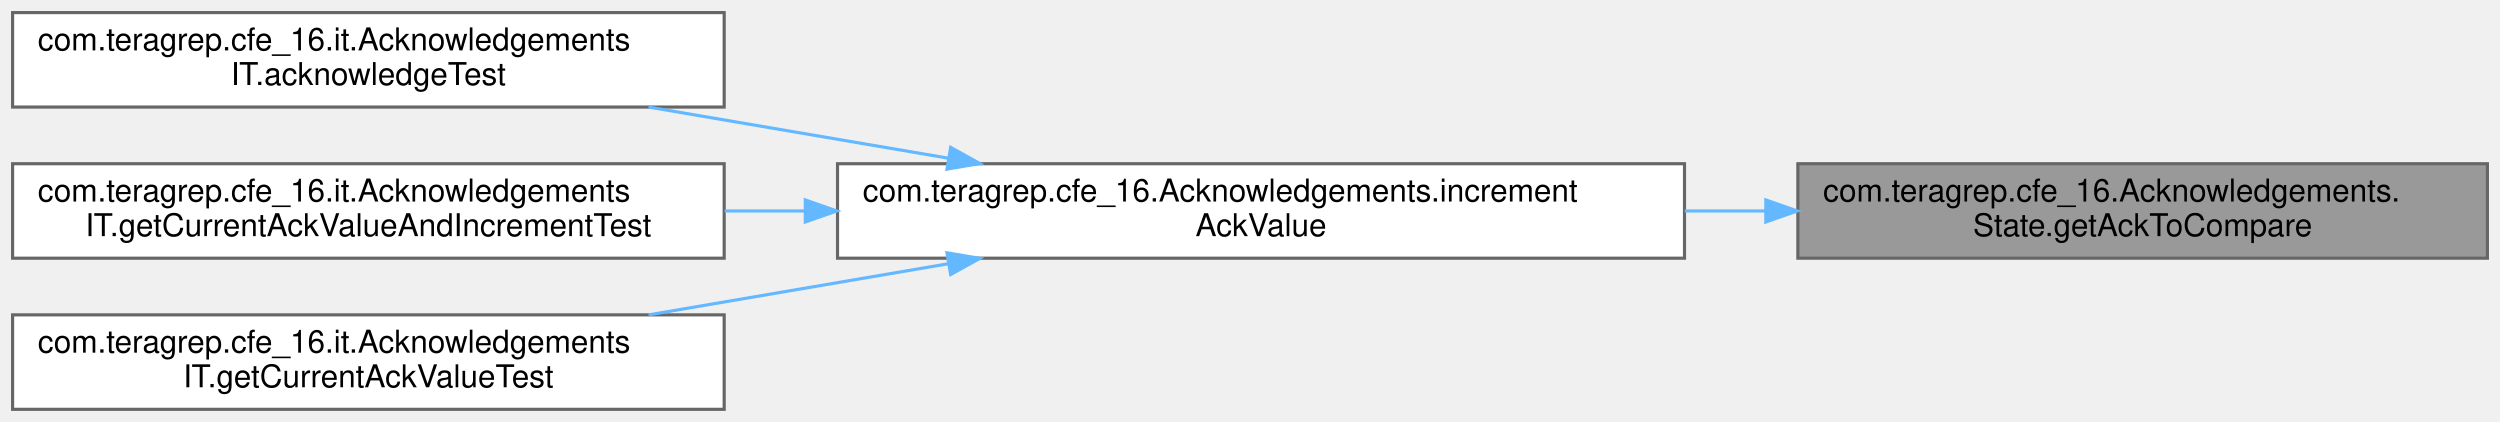
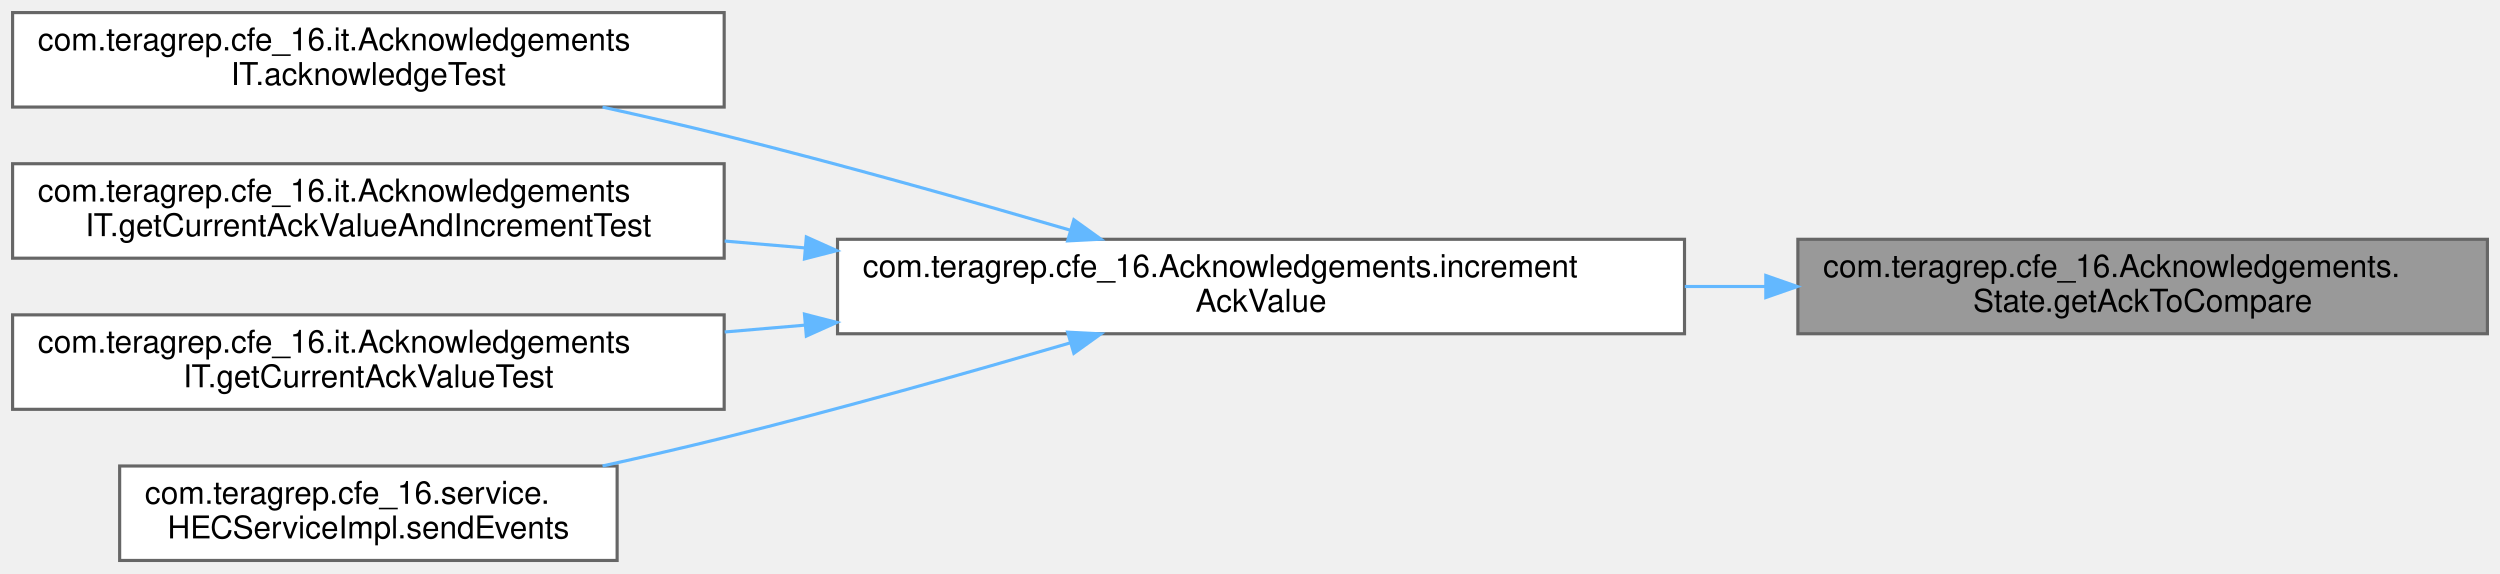
- <svg xmlns="http://www.w3.org/2000/svg" xmlns:xlink="http://www.w3.org/1999/xlink" width="794pt" height="134pt" viewBox="0.00 0.00 794.00 134.00">
-   <g id="graph0" class="graph" transform="scale(1 1) rotate(0) translate(4 130)">
+ <svg xmlns="http://www.w3.org/2000/svg" xmlns:xlink="http://www.w3.org/1999/xlink" width="794pt" height="182pt" viewBox="0.00 0.00 794.00 182.00">
+   <g id="graph0" class="graph" transform="scale(1 1) rotate(0) translate(4 178)">
    <g id="Node000001" class="node">
      <g id="a_Node000001">
        <a xlink:title=" ">
-           <polygon fill="#999999" stroke="#666666" points="786,-78 567,-78 567,-48 786,-48 786,-78" />
-           <text text-anchor="start" x="575" y="-66" font-family="Helvetica,sans-Serif" font-size="10.00">com.teragrep.cfe_16.Acknowledgements.</text>
-           <text text-anchor="middle" x="676.5" y="-55" font-family="Helvetica,sans-Serif" font-size="10.00">State.getAckToCompare</text>
+           <polygon fill="#999999" stroke="#666666" points="786,-102 567,-102 567,-72 786,-72 786,-102" />
+           <text text-anchor="start" x="575" y="-90" font-family="Helvetica,sans-Serif" font-size="10.00">com.teragrep.cfe_16.Acknowledgements.</text>
+           <text text-anchor="middle" x="676.5" y="-79" font-family="Helvetica,sans-Serif" font-size="10.00">State.getAckToCompare</text>
        </a>
      </g>
    </g>
    <g id="Node000002" class="node">
      <g id="a_Node000002">
        <a xlink:href="classcom_1_1teragrep_1_1cfe__16_1_1Acknowledgements.html#a5307dc12a64ca957ae24430d09b372e1" target="_top" xlink:title=" ">
-           <polygon fill="white" stroke="#666666" points="531,-78 262,-78 262,-48 531,-48 531,-78" />
-           <text text-anchor="start" x="270" y="-66" font-family="Helvetica,sans-Serif" font-size="10.00">com.teragrep.cfe_16.Acknowledgements.increment</text>
-           <text text-anchor="middle" x="396.5" y="-55" font-family="Helvetica,sans-Serif" font-size="10.00">AckValue</text>
+           <polygon fill="white" stroke="#666666" points="531,-102 262,-102 262,-72 531,-72 531,-102" />
+           <text text-anchor="start" x="270" y="-90" font-family="Helvetica,sans-Serif" font-size="10.00">com.teragrep.cfe_16.Acknowledgements.increment</text>
+           <text text-anchor="middle" x="396.5" y="-79" font-family="Helvetica,sans-Serif" font-size="10.00">AckValue</text>
        </a>
      </g>
    </g>
    <g id="edge1_Node000001_Node000002" class="edge">
      <g id="a_edge1_Node000001_Node000002">
        <a xlink:title=" ">
-           <path fill="none" stroke="#63b8ff" d="M556.59,-63C548.15,-63 539.61,-63 531.09,-63" />
-           <polygon fill="#63b8ff" stroke="#63b8ff" points="556.82,-66.5 566.82,-63 556.82,-59.5 556.82,-66.5" />
+           <path fill="none" stroke="#63b8ff" d="M556.59,-87C548.15,-87 539.61,-87 531.09,-87" />
+           <polygon fill="#63b8ff" stroke="#63b8ff" points="556.82,-90.5 566.82,-87 556.82,-83.5 556.82,-90.5" />
        </a>
      </g>
    </g>
    <g id="Node000003" class="node">
      <g id="a_Node000003">
        <a xlink:href="classcom_1_1teragrep_1_1cfe__16_1_1it_1_1AcknowledgementsIT.html#ad7d230669d75e6c83a2d4364e6ce1a10" target="_top" xlink:title=" ">
-           <polygon fill="white" stroke="#666666" points="226,-126 0,-126 0,-96 226,-96 226,-126" />
-           <text text-anchor="start" x="8" y="-114" font-family="Helvetica,sans-Serif" font-size="10.00">com.teragrep.cfe_16.it.Acknowledgements</text>
-           <text text-anchor="middle" x="113" y="-103" font-family="Helvetica,sans-Serif" font-size="10.00">IT.acknowledgeTest</text>
+           <polygon fill="white" stroke="#666666" points="226,-174 0,-174 0,-144 226,-144 226,-174" />
+           <text text-anchor="start" x="8" y="-162" font-family="Helvetica,sans-Serif" font-size="10.00">com.teragrep.cfe_16.it.Acknowledgements</text>
+           <text text-anchor="middle" x="113" y="-151" font-family="Helvetica,sans-Serif" font-size="10.00">IT.acknowledgeTest</text>
        </a>
      </g>
    </g>
    <g id="edge2_Node000002_Node000003" class="edge">
      <g id="a_edge2_Node000002_Node000003">
        <a xlink:title=" ">
-           <path fill="none" stroke="#63b8ff" d="M297.25,-79.75C266.25,-85.04 232.22,-90.84 201.98,-96" />
-           <polygon fill="#63b8ff" stroke="#63b8ff" points="297.93,-83.19 307.2,-78.06 296.76,-76.29 297.93,-83.19" />
+           <path fill="none" stroke="#63b8ff" d="M335.9,-104.9C303.53,-114.36 262.72,-125.88 226,-135 213.55,-138.09 200.27,-141.15 187.36,-143.99" />
+           <polygon fill="#63b8ff" stroke="#63b8ff" points="337.06,-108.21 345.66,-102.03 335.08,-101.49 337.06,-108.21" />
        </a>
      </g>
    </g>
    <g id="Node000004" class="node">
      <g id="a_Node000004">
        <a xlink:href="classcom_1_1teragrep_1_1cfe__16_1_1it_1_1AcknowledgementsIT.html#a28a8273d6b136df113665a5032aa8ca3" target="_top" xlink:title=" ">
-           <polygon fill="white" stroke="#666666" points="226,-78 0,-78 0,-48 226,-48 226,-78" />
-           <text text-anchor="start" x="8" y="-66" font-family="Helvetica,sans-Serif" font-size="10.00">com.teragrep.cfe_16.it.Acknowledgements</text>
-           <text text-anchor="middle" x="113" y="-55" font-family="Helvetica,sans-Serif" font-size="10.00">IT.getCurrentAckValueAndIncrementTest</text>
+           <polygon fill="white" stroke="#666666" points="226,-126 0,-126 0,-96 226,-96 226,-126" />
+           <text text-anchor="start" x="8" y="-114" font-family="Helvetica,sans-Serif" font-size="10.00">com.teragrep.cfe_16.it.Acknowledgements</text>
+           <text text-anchor="middle" x="113" y="-103" font-family="Helvetica,sans-Serif" font-size="10.00">IT.getCurrentAckValueAndIncrementTest</text>
        </a>
      </g>
    </g>
    <g id="edge3_Node000002_Node000004" class="edge">
      <g id="a_edge3_Node000002_Node000004">
        <a xlink:title=" ">
-           <path fill="none" stroke="#63b8ff" d="M251.69,-63C243.12,-63 234.57,-63 226.15,-63" />
-           <polygon fill="#63b8ff" stroke="#63b8ff" points="251.76,-66.5 261.76,-63 251.76,-59.5 251.76,-66.5" />
+           <path fill="none" stroke="#63b8ff" d="M251.69,-99.26C243.12,-99.99 234.57,-100.72 226.15,-101.44" />
+           <polygon fill="#63b8ff" stroke="#63b8ff" points="252.09,-102.74 261.76,-98.4 251.5,-95.76 252.09,-102.74" />
        </a>
      </g>
    </g>
    <g id="Node000005" class="node">
      <g id="a_Node000005">
        <a xlink:href="classcom_1_1teragrep_1_1cfe__16_1_1it_1_1AcknowledgementsIT.html#afc4e73cfb46d7fbc19edc8d2c177e6bf" target="_top" xlink:title=" ">
-           <polygon fill="white" stroke="#666666" points="226,-30 0,-30 0,0 226,0 226,-30" />
-           <text text-anchor="start" x="8" y="-18" font-family="Helvetica,sans-Serif" font-size="10.00">com.teragrep.cfe_16.it.Acknowledgements</text>
-           <text text-anchor="middle" x="113" y="-7" font-family="Helvetica,sans-Serif" font-size="10.00">IT.getCurrentAckValueTest</text>
+           <polygon fill="white" stroke="#666666" points="226,-78 0,-78 0,-48 226,-48 226,-78" />
+           <text text-anchor="start" x="8" y="-66" font-family="Helvetica,sans-Serif" font-size="10.00">com.teragrep.cfe_16.it.Acknowledgements</text>
+           <text text-anchor="middle" x="113" y="-55" font-family="Helvetica,sans-Serif" font-size="10.00">IT.getCurrentAckValueTest</text>
        </a>
      </g>
    </g>
    <g id="edge4_Node000002_Node000005" class="edge">
      <g id="a_edge4_Node000002_Node000005">
        <a xlink:title=" ">
-           <path fill="none" stroke="#63b8ff" d="M297.25,-46.25C266.25,-40.96 232.22,-35.16 201.98,-30" />
-           <polygon fill="#63b8ff" stroke="#63b8ff" points="296.76,-49.71 307.2,-47.94 297.93,-42.81 296.76,-49.71" />
+           <path fill="none" stroke="#63b8ff" d="M251.69,-74.74C243.12,-74.01 234.57,-73.28 226.15,-72.56" />
+           <polygon fill="#63b8ff" stroke="#63b8ff" points="251.5,-78.24 261.76,-75.6 252.09,-71.26 251.5,-78.24" />
+         </a>
+       </g>
+     </g>
+     <g id="Node000006" class="node">
+       <g id="a_Node000006">
+         <a xlink:href="classcom_1_1teragrep_1_1cfe__16_1_1service_1_1HECServiceImpl.html#a9ed9a0d5772181625f00edce5a2c611d" target="_top" xlink:title="Returns the JSON object as a response of given HTTP event request.">
+           <polygon fill="white" stroke="#666666" points="192,-30 34,-30 34,0 192,0 192,-30" />
+           <text text-anchor="start" x="42" y="-18" font-family="Helvetica,sans-Serif" font-size="10.00">com.teragrep.cfe_16.service.</text>
+           <text text-anchor="middle" x="113" y="-7" font-family="Helvetica,sans-Serif" font-size="10.00">HECServiceImpl.sendEvents</text>
+         </a>
+       </g>
+     </g>
+     <g id="edge5_Node000002_Node000006" class="edge">
+       <g id="a_edge5_Node000002_Node000006">
+         <a xlink:title=" ">
+           <path fill="none" stroke="#63b8ff" d="M335.9,-69.1C303.53,-59.64 262.72,-48.12 226,-39 213.55,-35.91 200.27,-32.85 187.36,-30.01" />
+           <polygon fill="#63b8ff" stroke="#63b8ff" points="335.08,-72.51 345.66,-71.97 337.06,-65.79 335.08,-72.51" />
        </a>
      </g>
    </g>
  </g>
</svg>
